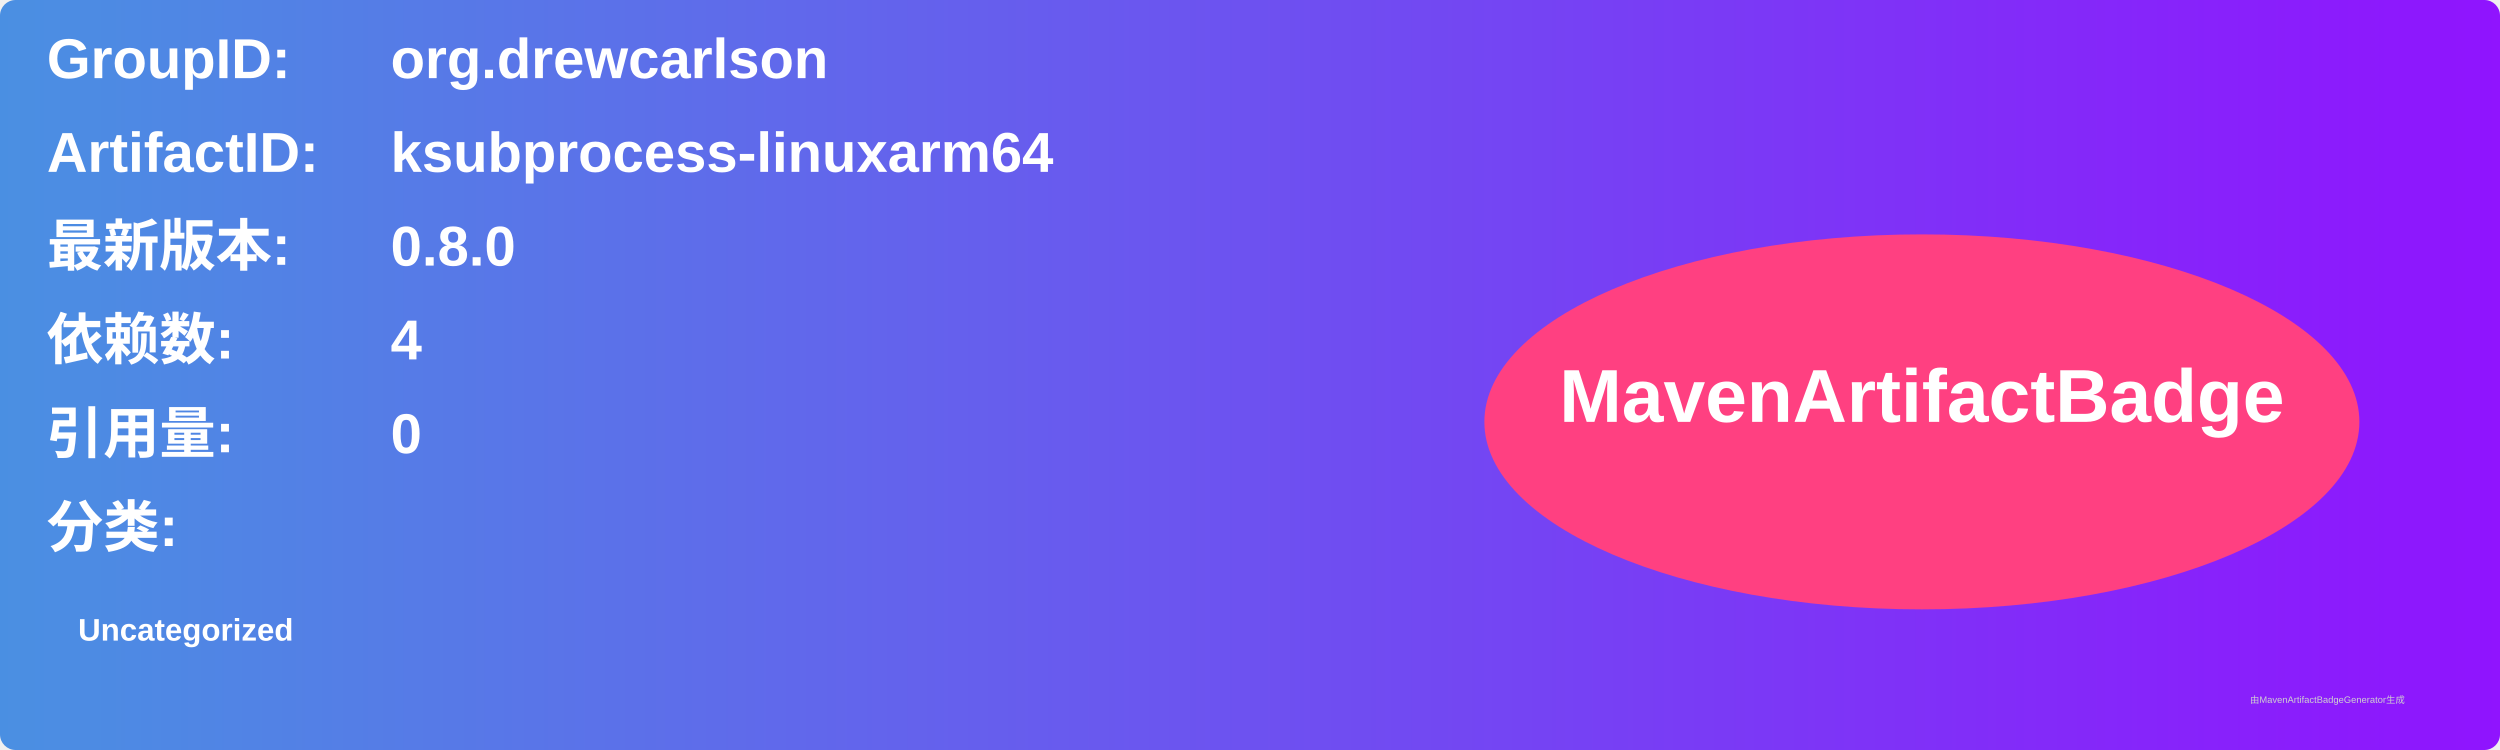
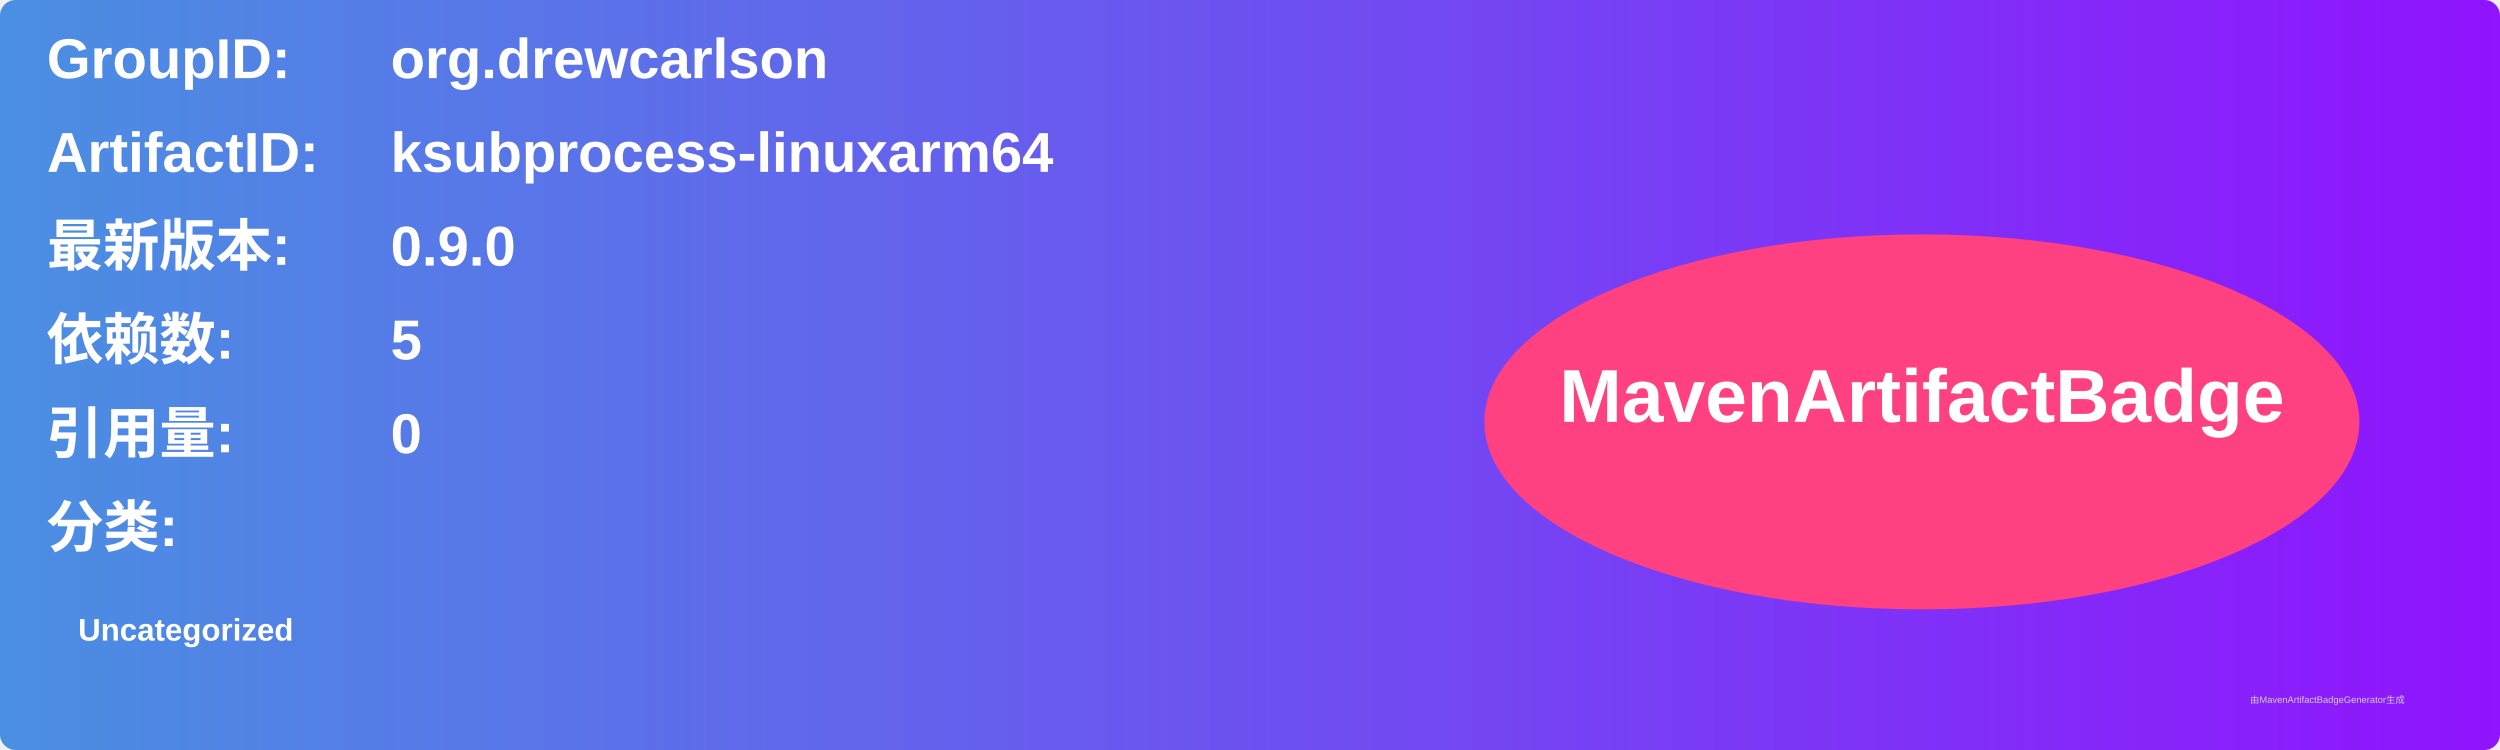
<svg xmlns="http://www.w3.org/2000/svg" width="800" height="240" viewBox="0 0 800 240">
  <linearGradient id="grad" x1="0%" y1="0%" x2="100%" y2="0%">
    <stop offset="0%" stop-color="#4a90e2" />
    <stop offset="100%" stop-color="#9013fe" />
  </linearGradient>
  <rect width="100%" height="100%" rx="5" ry="5" fill="url(#grad)" />
  <g transform="translate(15, 15)">
    <text x="0" y="10" font-family="Arial" font-size="18" fill="white" font-weight="bold" width="260">GroupID:</text>
    <text x="110" y="10" font-family="Arial" font-size="18" fill="white" font-weight="bold" width="460">org.drewcarlson</text>
    <text x="0" y="40" font-family="Arial" font-size="18" fill="white" font-weight="bold" width="260">ArtifactID:</text>
    <text x="110" y="40" font-family="Arial" font-size="18" fill="white" font-weight="bold" width="460">ksubprocess-linuxarm64</text>
    <text x="0" y="70" font-family="Arial" font-size="18" fill="white" font-weight="bold">最新版本:</text>
    <text x="110" y="70" font-family="Arial" font-size="18" fill="white" font-weight="bold">
-       <tspan font-weight="bold">0.8.0</tspan>
+       <tspan font-weight="bold">0.9.0</tspan>
    </text>
    <text x="0" y="100" font-family="Arial" font-size="18" fill="white" font-weight="bold">依赖数: </text>
    <text x="110" y="100" font-family="Arial" font-size="18" fill="white">
-       <tspan font-weight="bold">4</tspan>
+       <tspan font-weight="bold">5</tspan>
    </text>
    <text x="0" y="130" font-family="Arial" font-size="18" fill="white" font-weight="bold">引用量: </text>
    <text x="110" y="130" font-family="Arial" font-size="18" fill="white">
      <tspan font-weight="bold">0</tspan>
    </text>
    <text x="0" y="160" font-family="Arial" font-size="18" fill="white" font-weight="bold">分类:</text>
    <text x="10" y="190" font-family="Arial" font-size="10" fill="white">
      <tspan font-weight="bold">Uncategorized</tspan>
    </text>
    <ellipse cx="600" cy="120" rx="140" ry="60" fill="#ff4081" />
    <text x="600" y="120" text-anchor="middle" font-family="Arial" font-size="24" fill="white" font-weight="bold">MavenArtifactBadge</text>
  </g>
  <text x="720" y="225" font-family="Arial" font-size="3" fill="#d0d0d0">由MavenArtifactBadgeGenerator生成</text>
</svg>
